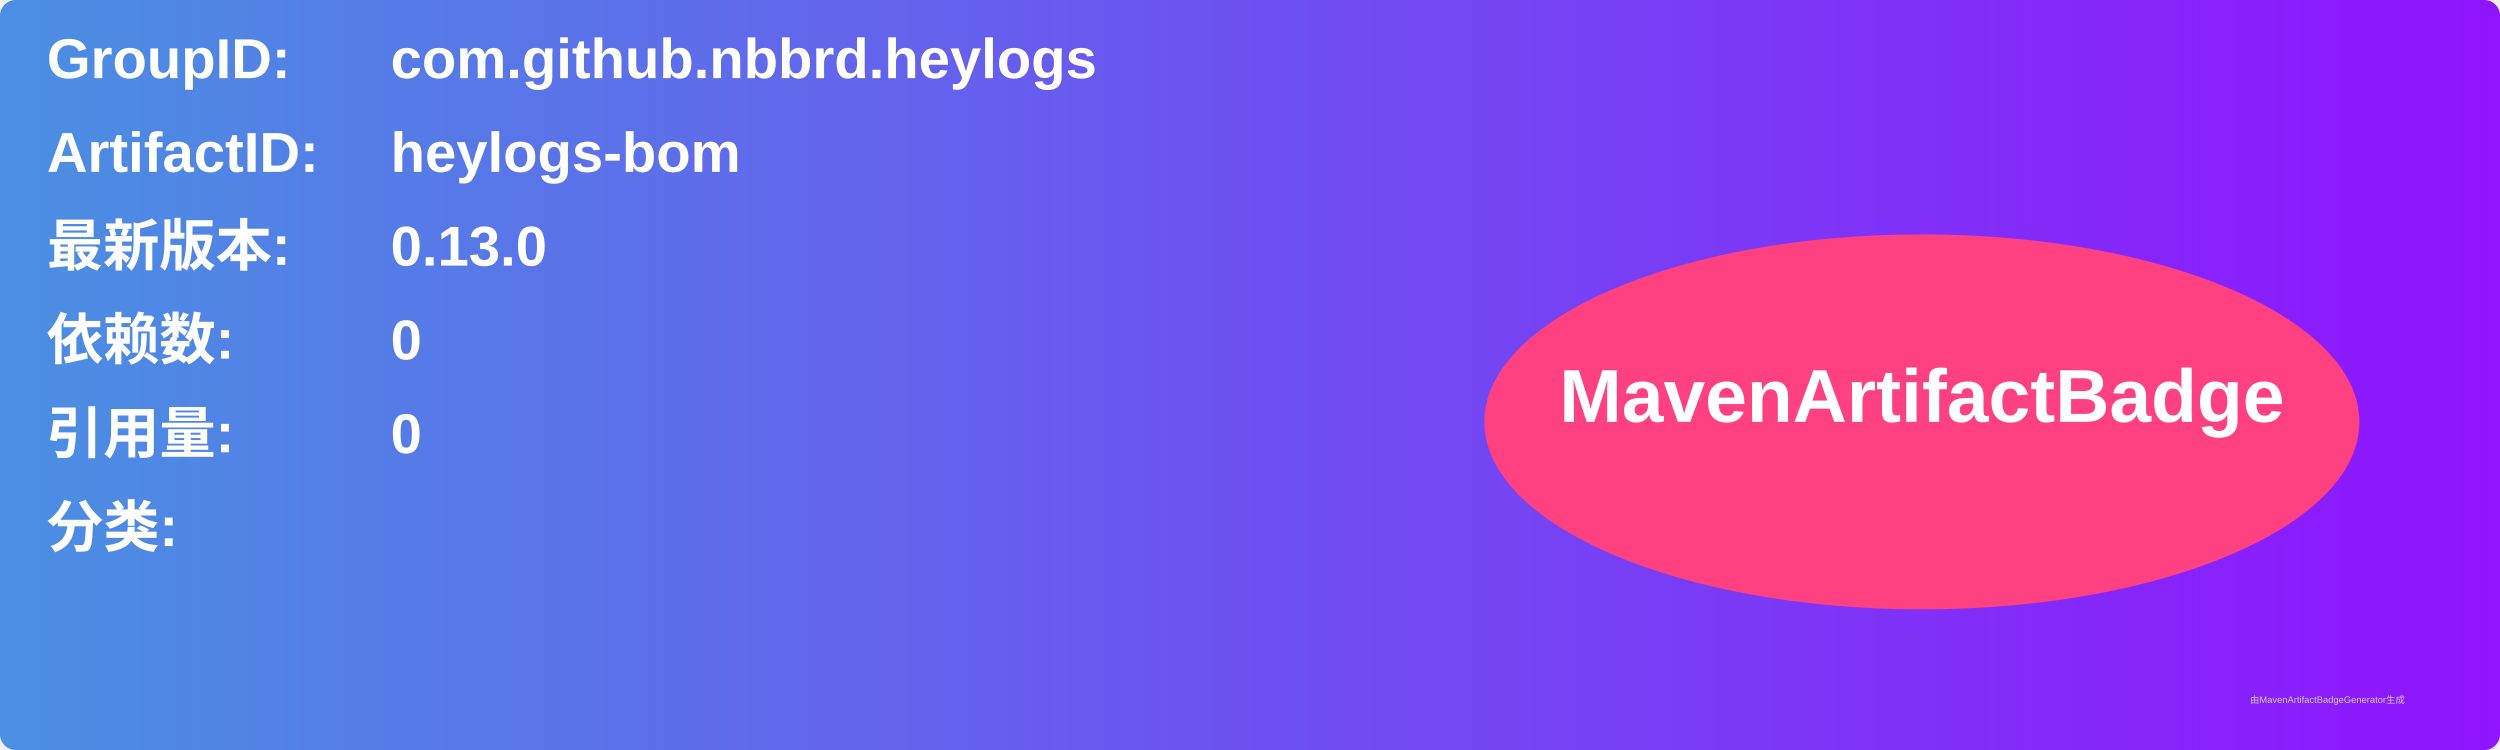
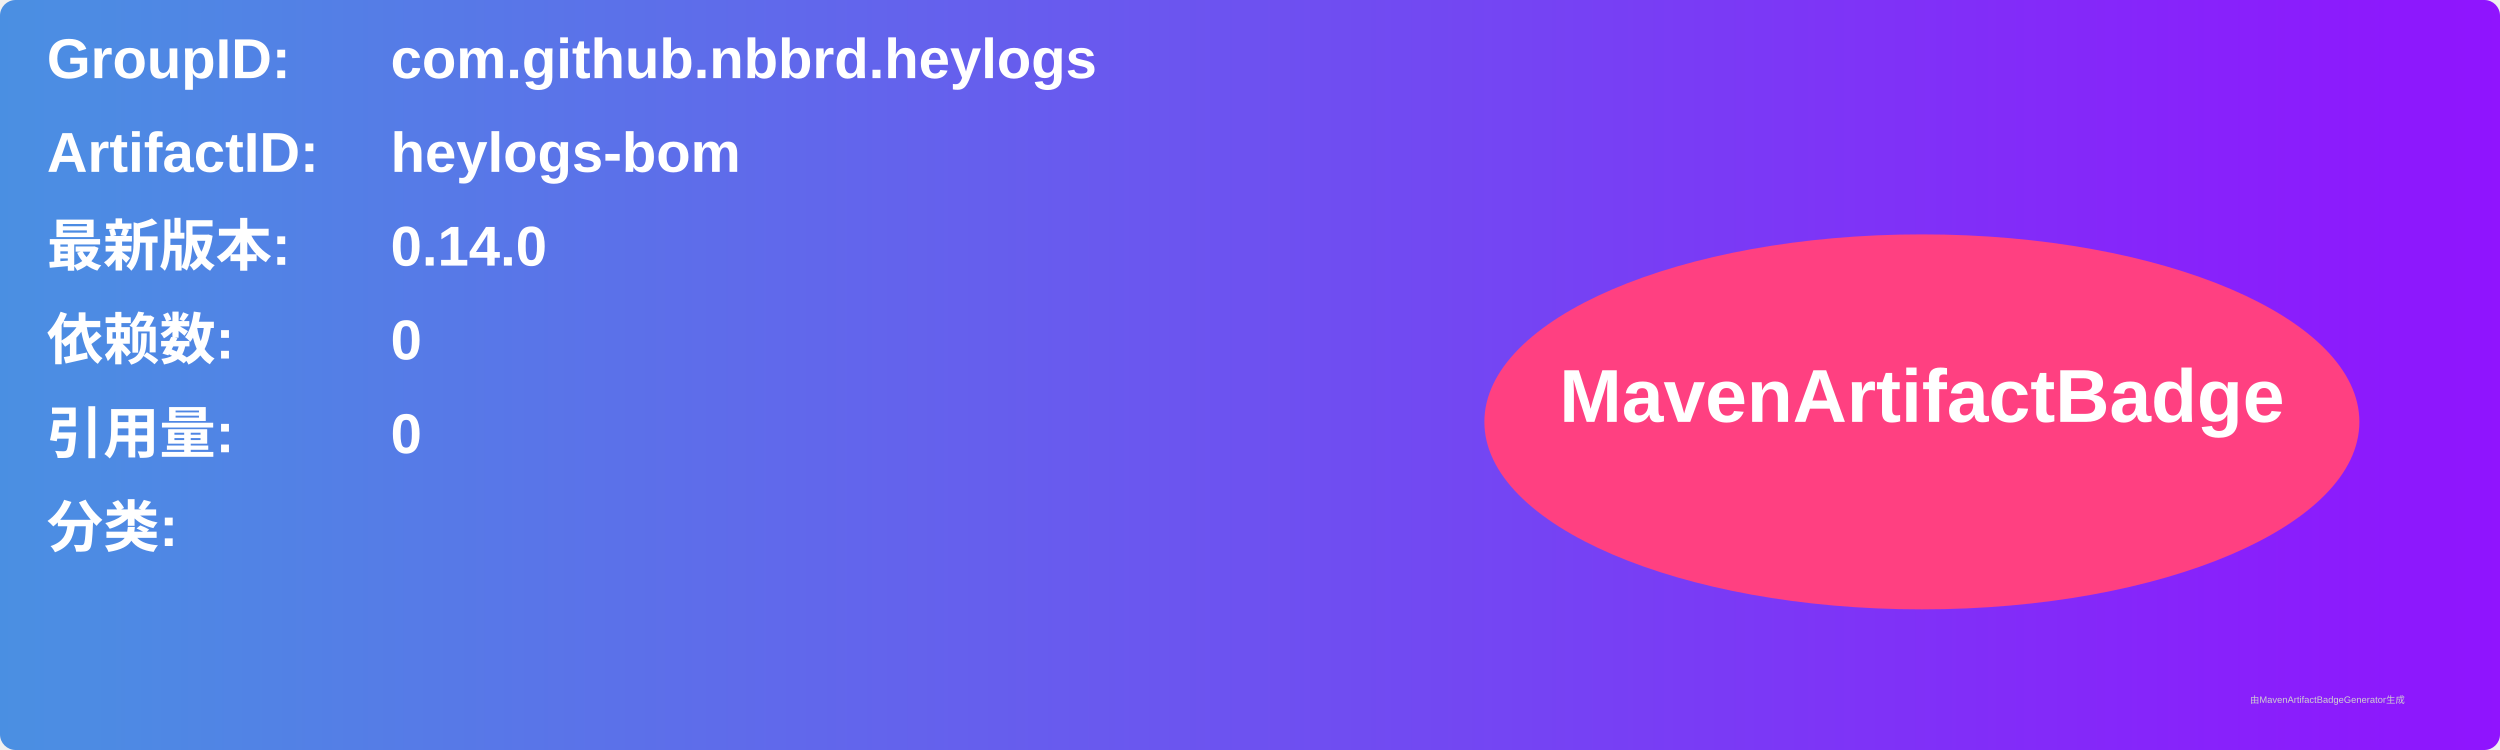
<svg xmlns="http://www.w3.org/2000/svg" width="800" height="240" viewBox="0 0 800 240">
  <linearGradient id="grad" x1="0%" y1="0%" x2="100%" y2="0%">
    <stop offset="0%" stop-color="#4a90e2" />
    <stop offset="100%" stop-color="#9013fe" />
  </linearGradient>
  <rect width="100%" height="100%" rx="5" ry="5" fill="url(#grad)" />
  <g transform="translate(15, 15)">
    <text x="0" y="10" font-family="Arial" font-size="18" fill="white" font-weight="bold" width="260">GroupID:</text>
    <text x="110" y="10" font-family="Arial" font-size="18" fill="white" font-weight="bold" width="460">com.github.nbbrd.heylogs</text>
    <text x="0" y="40" font-family="Arial" font-size="18" fill="white" font-weight="bold" width="260">ArtifactID:</text>
    <text x="110" y="40" font-family="Arial" font-size="18" fill="white" font-weight="bold" width="460">heylogs-bom</text>
    <text x="0" y="70" font-family="Arial" font-size="18" fill="white" font-weight="bold">最新版本:</text>
    <text x="110" y="70" font-family="Arial" font-size="18" fill="white" font-weight="bold">
-       <tspan font-weight="bold">0.13.0</tspan>
+       <tspan font-weight="bold">0.14.0</tspan>
    </text>
    <text x="0" y="100" font-family="Arial" font-size="18" fill="white" font-weight="bold">依赖数: </text>
    <text x="110" y="100" font-family="Arial" font-size="18" fill="white">
      <tspan font-weight="bold">0</tspan>
    </text>
    <text x="0" y="130" font-family="Arial" font-size="18" fill="white" font-weight="bold">引用量: </text>
    <text x="110" y="130" font-family="Arial" font-size="18" fill="white">
      <tspan font-weight="bold">0</tspan>
    </text>
    <text x="0" y="160" font-family="Arial" font-size="18" fill="white" font-weight="bold">分类:</text>
    <text x="10" y="190" font-family="Arial" font-size="10" fill="white">
      <tspan font-weight="bold" />
    </text>
    <ellipse cx="600" cy="120" rx="140" ry="60" fill="#ff4081" />
    <text x="600" y="120" text-anchor="middle" font-family="Arial" font-size="24" fill="white" font-weight="bold">MavenArtifactBadge</text>
  </g>
  <text x="720" y="225" font-family="Arial" font-size="3" fill="#d0d0d0">由MavenArtifactBadgeGenerator生成</text>
</svg>
